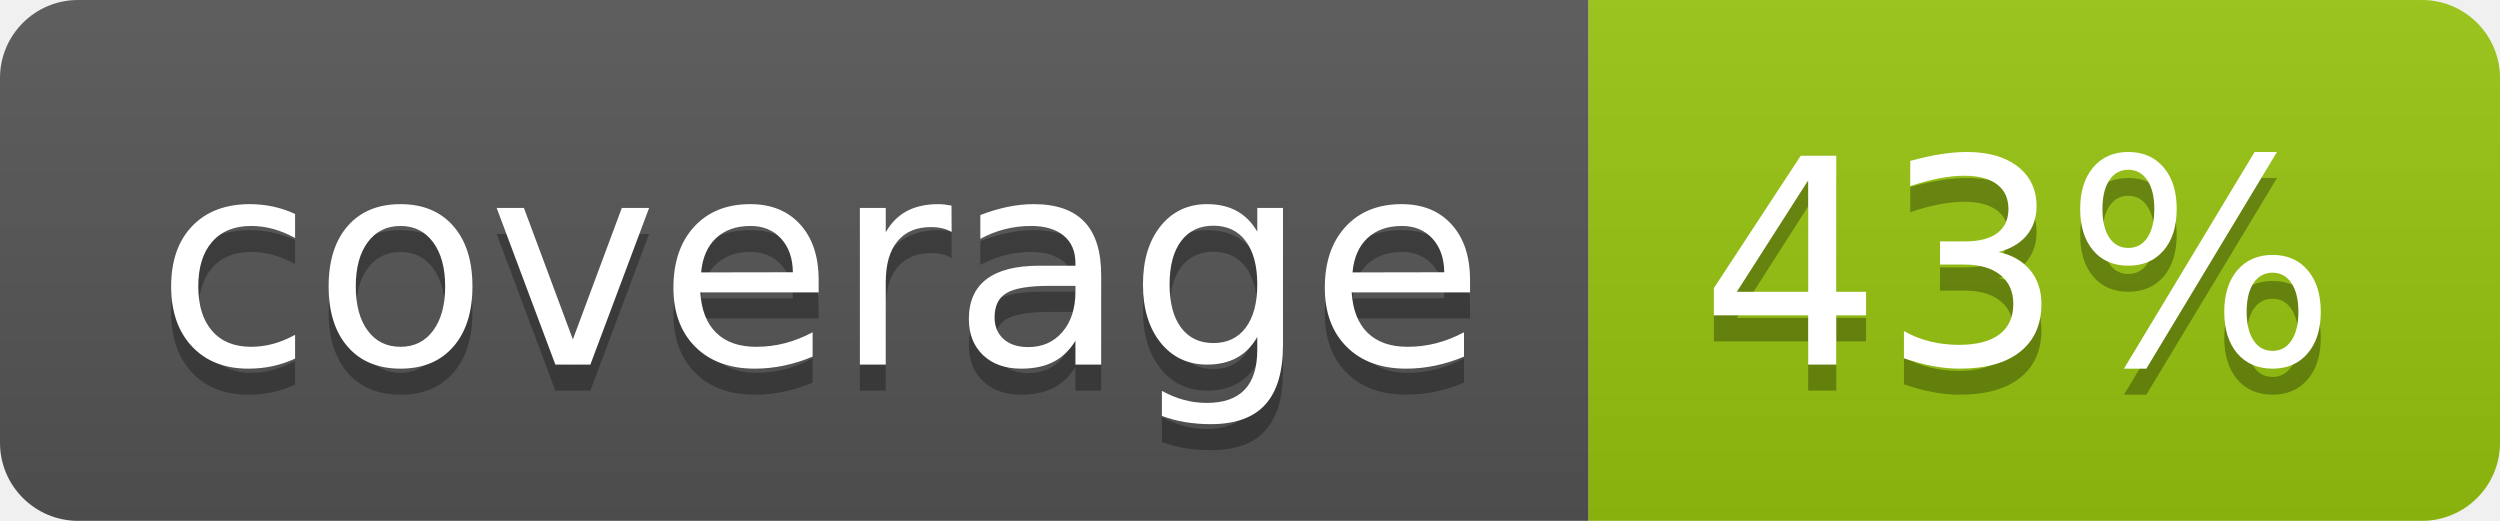
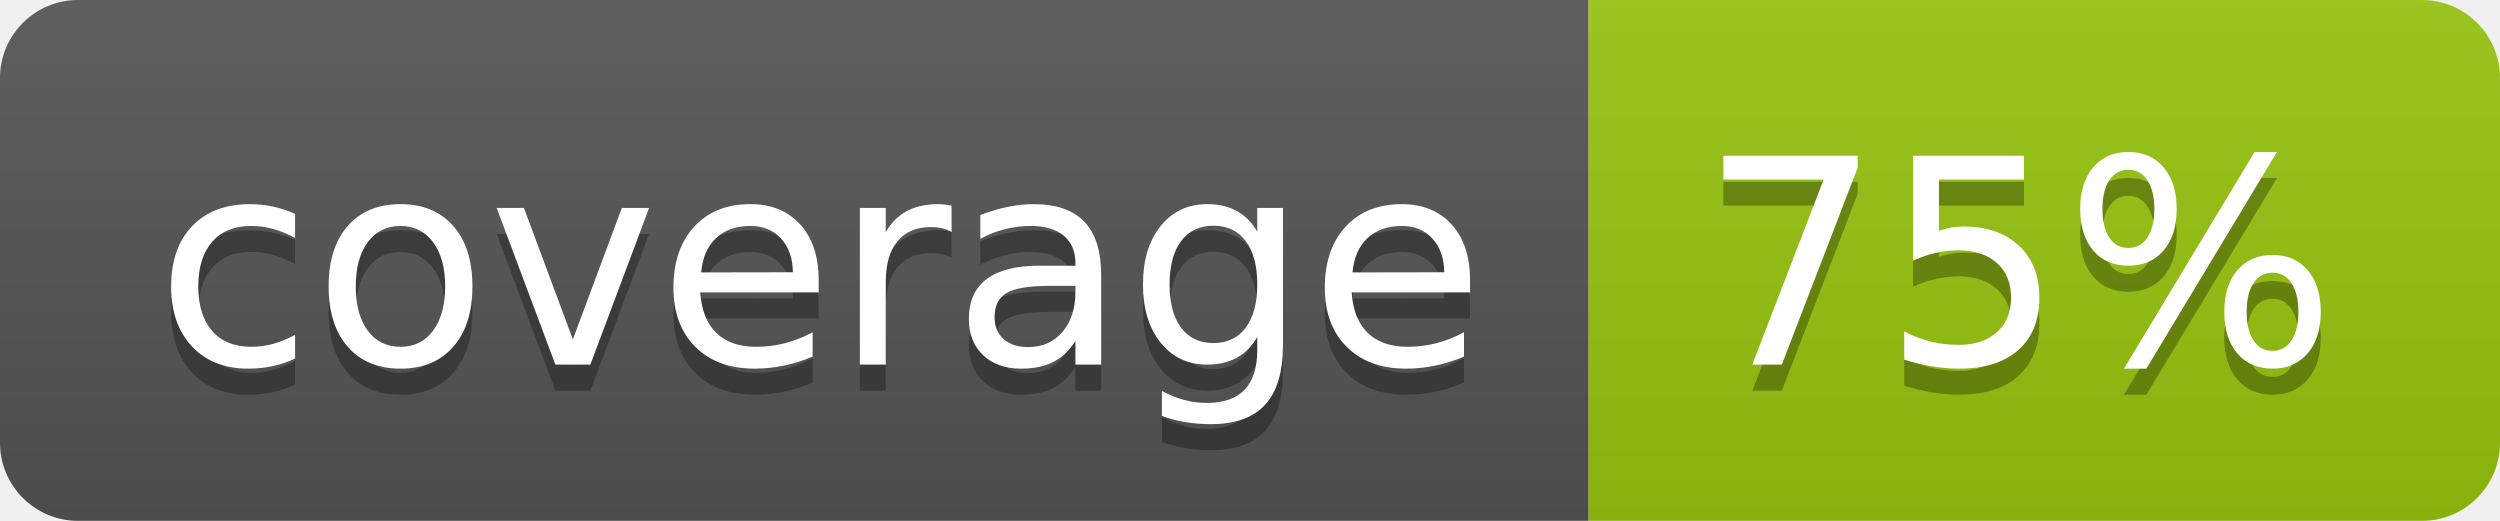
<svg xmlns="http://www.w3.org/2000/svg" width="96" height="20">
  <linearGradient id="b" x2="0" y2="100%">
    <stop offset="0" stop-color="#bbb" stop-opacity=".1" />
    <stop offset="1" stop-opacity=".1" />
  </linearGradient>
  <clipPath id="a">
    <rect width="96" height="20" rx="3" fill="#fff" />
  </clipPath>
  <g clip-path="url(#a)">
    <path fill="#555" d="M0 0h61v20H0z" />
    <path fill="#97C50F" d="M61 0h35v20H61z" />
    <path fill="url(#b)" d="M0 0h96v20H0z" />
  </g>
  <g fill="#fff" text-anchor="middle" font-family="DejaVu Sans,Verdana,Geneva,sans-serif" font-size="110">
    <text x="315" y="150" fill="#010101" fill-opacity=".3" transform="scale(.1)" textLength="510">coverage</text>
    <text x="315" y="140" transform="scale(.1)" textLength="510">coverage</text>
-     <text x="775" y="150" fill="#010101" fill-opacity=".3" transform="scale(.1)" textLength="250">43%</text>
-     <text x="775" y="140" transform="scale(.1)" textLength="250">43%</text>
+     <text x="775" y="150" fill="#010101" fill-opacity=".3" transform="scale(.1)" textLength="250">75%</text>
+     <text x="775" y="140" transform="scale(.1)" textLength="250">75%</text>
  </g>
</svg>
